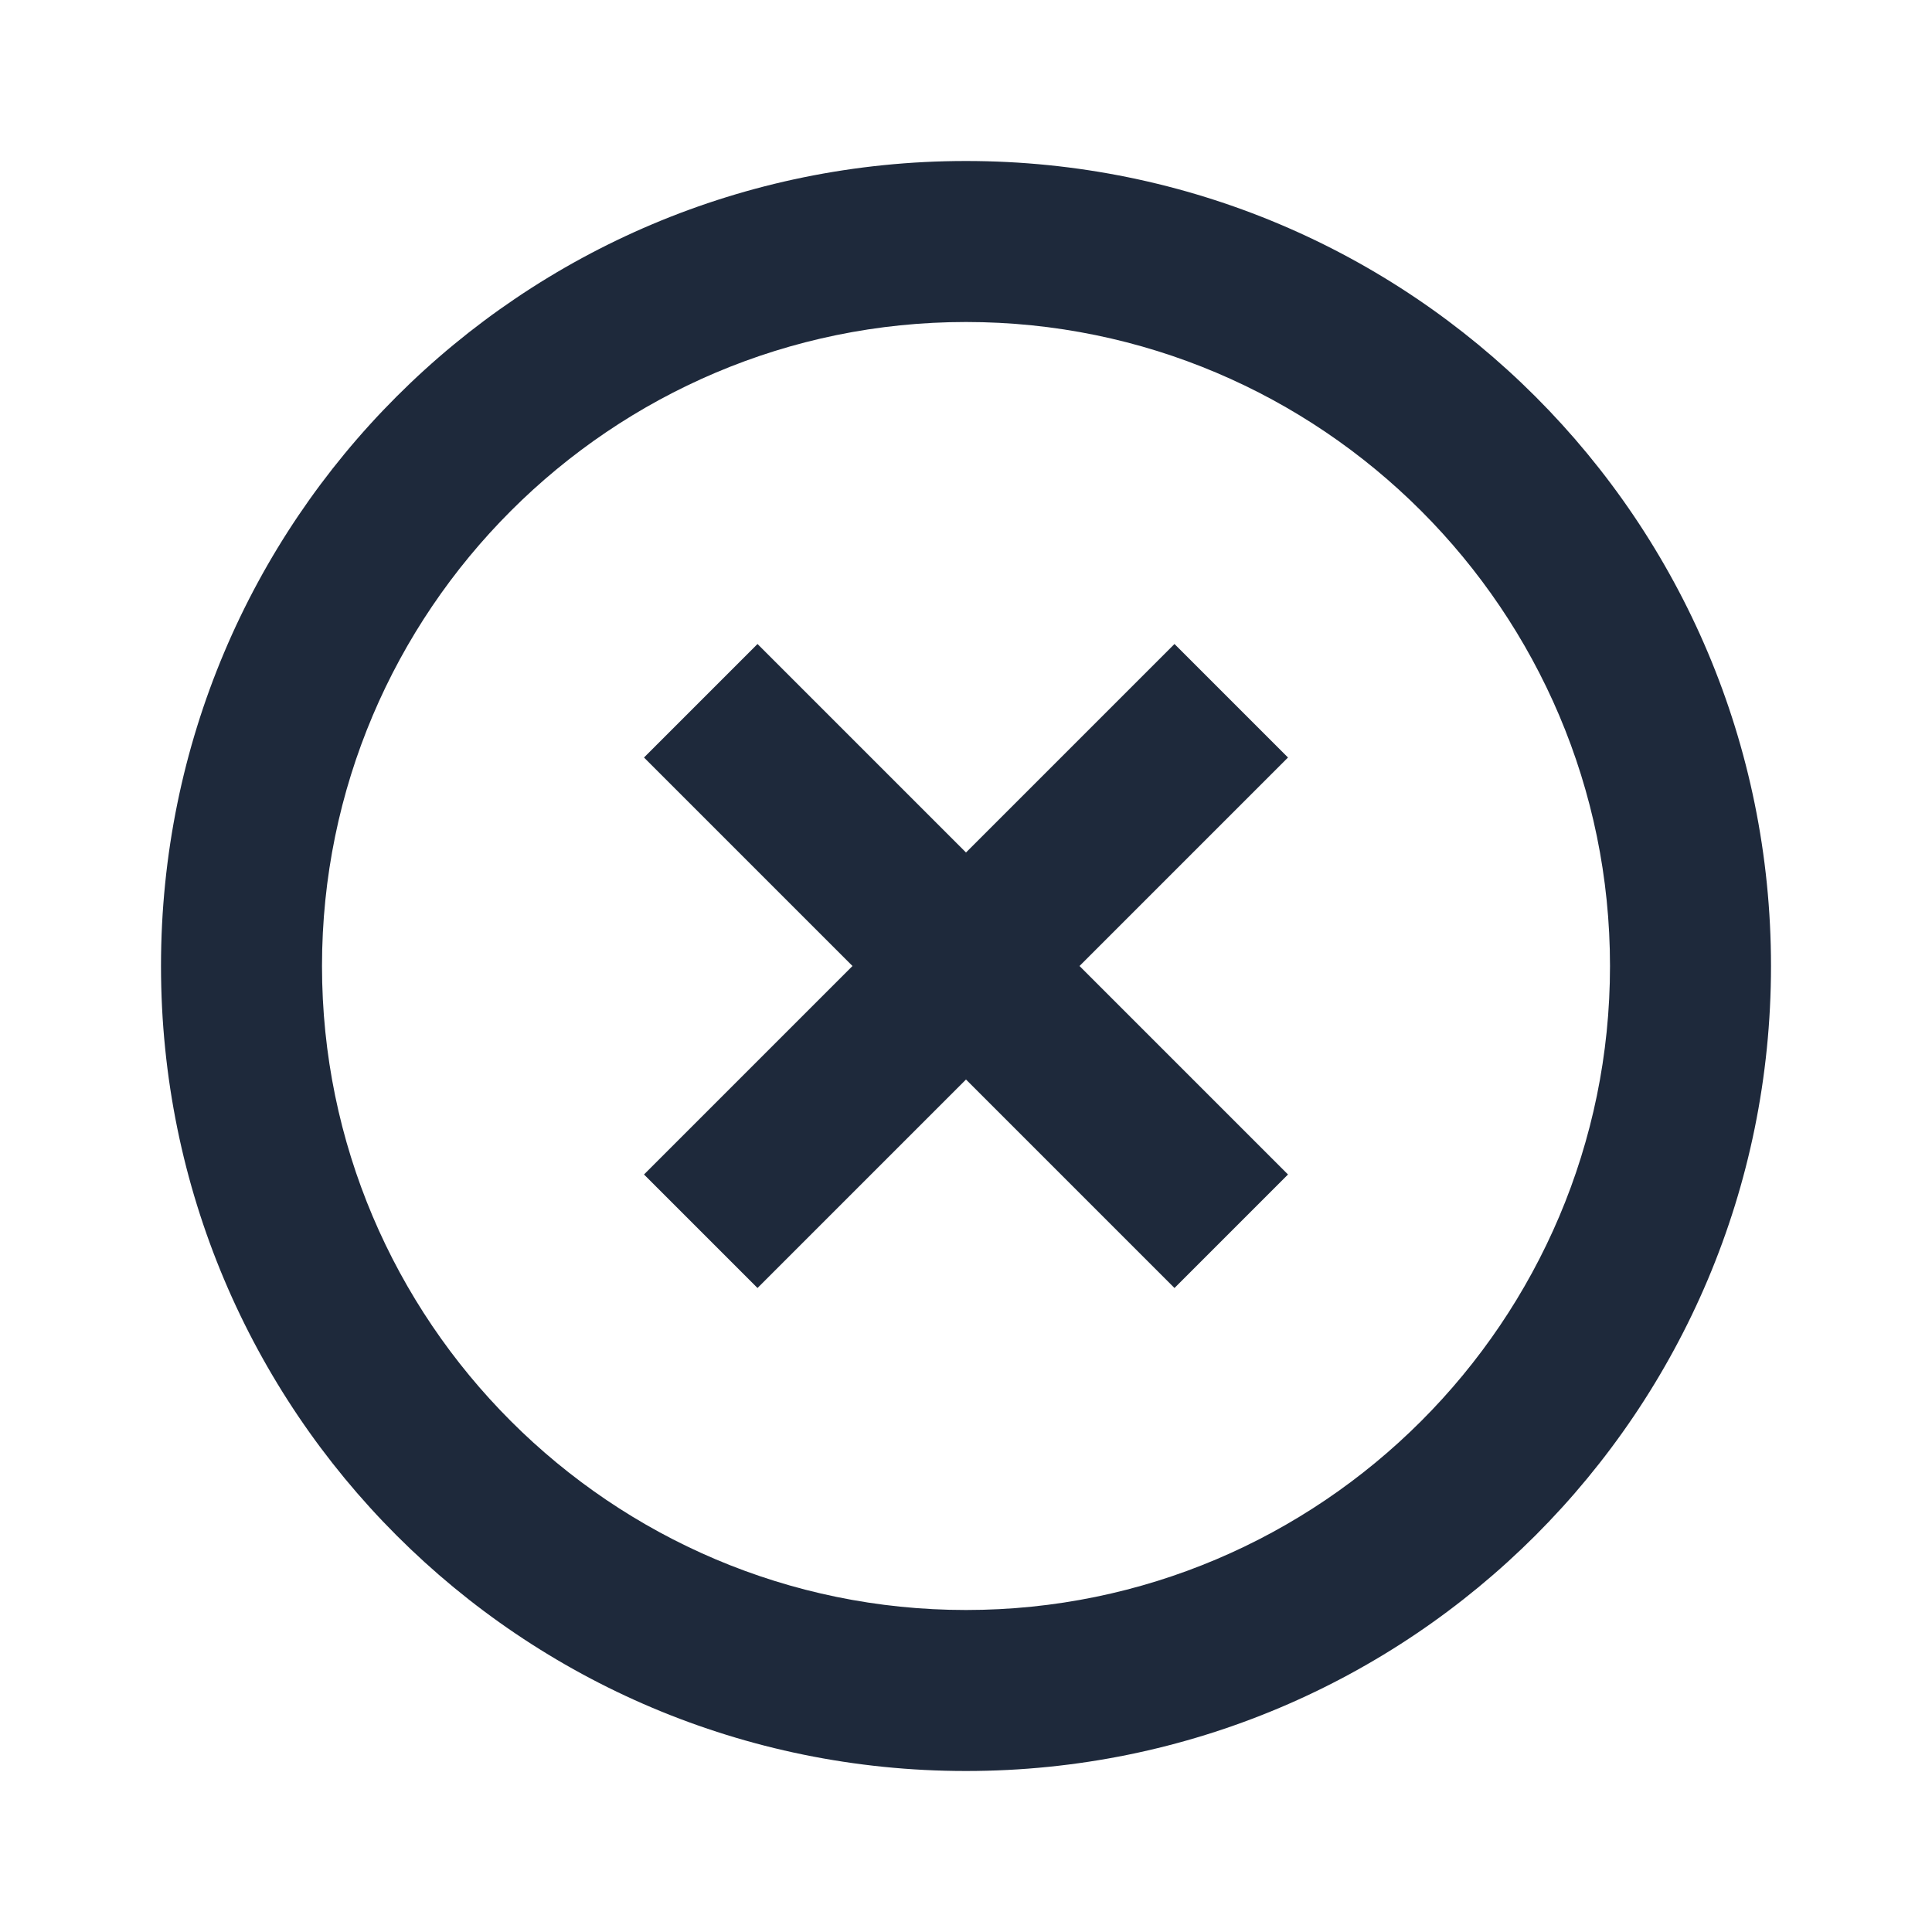
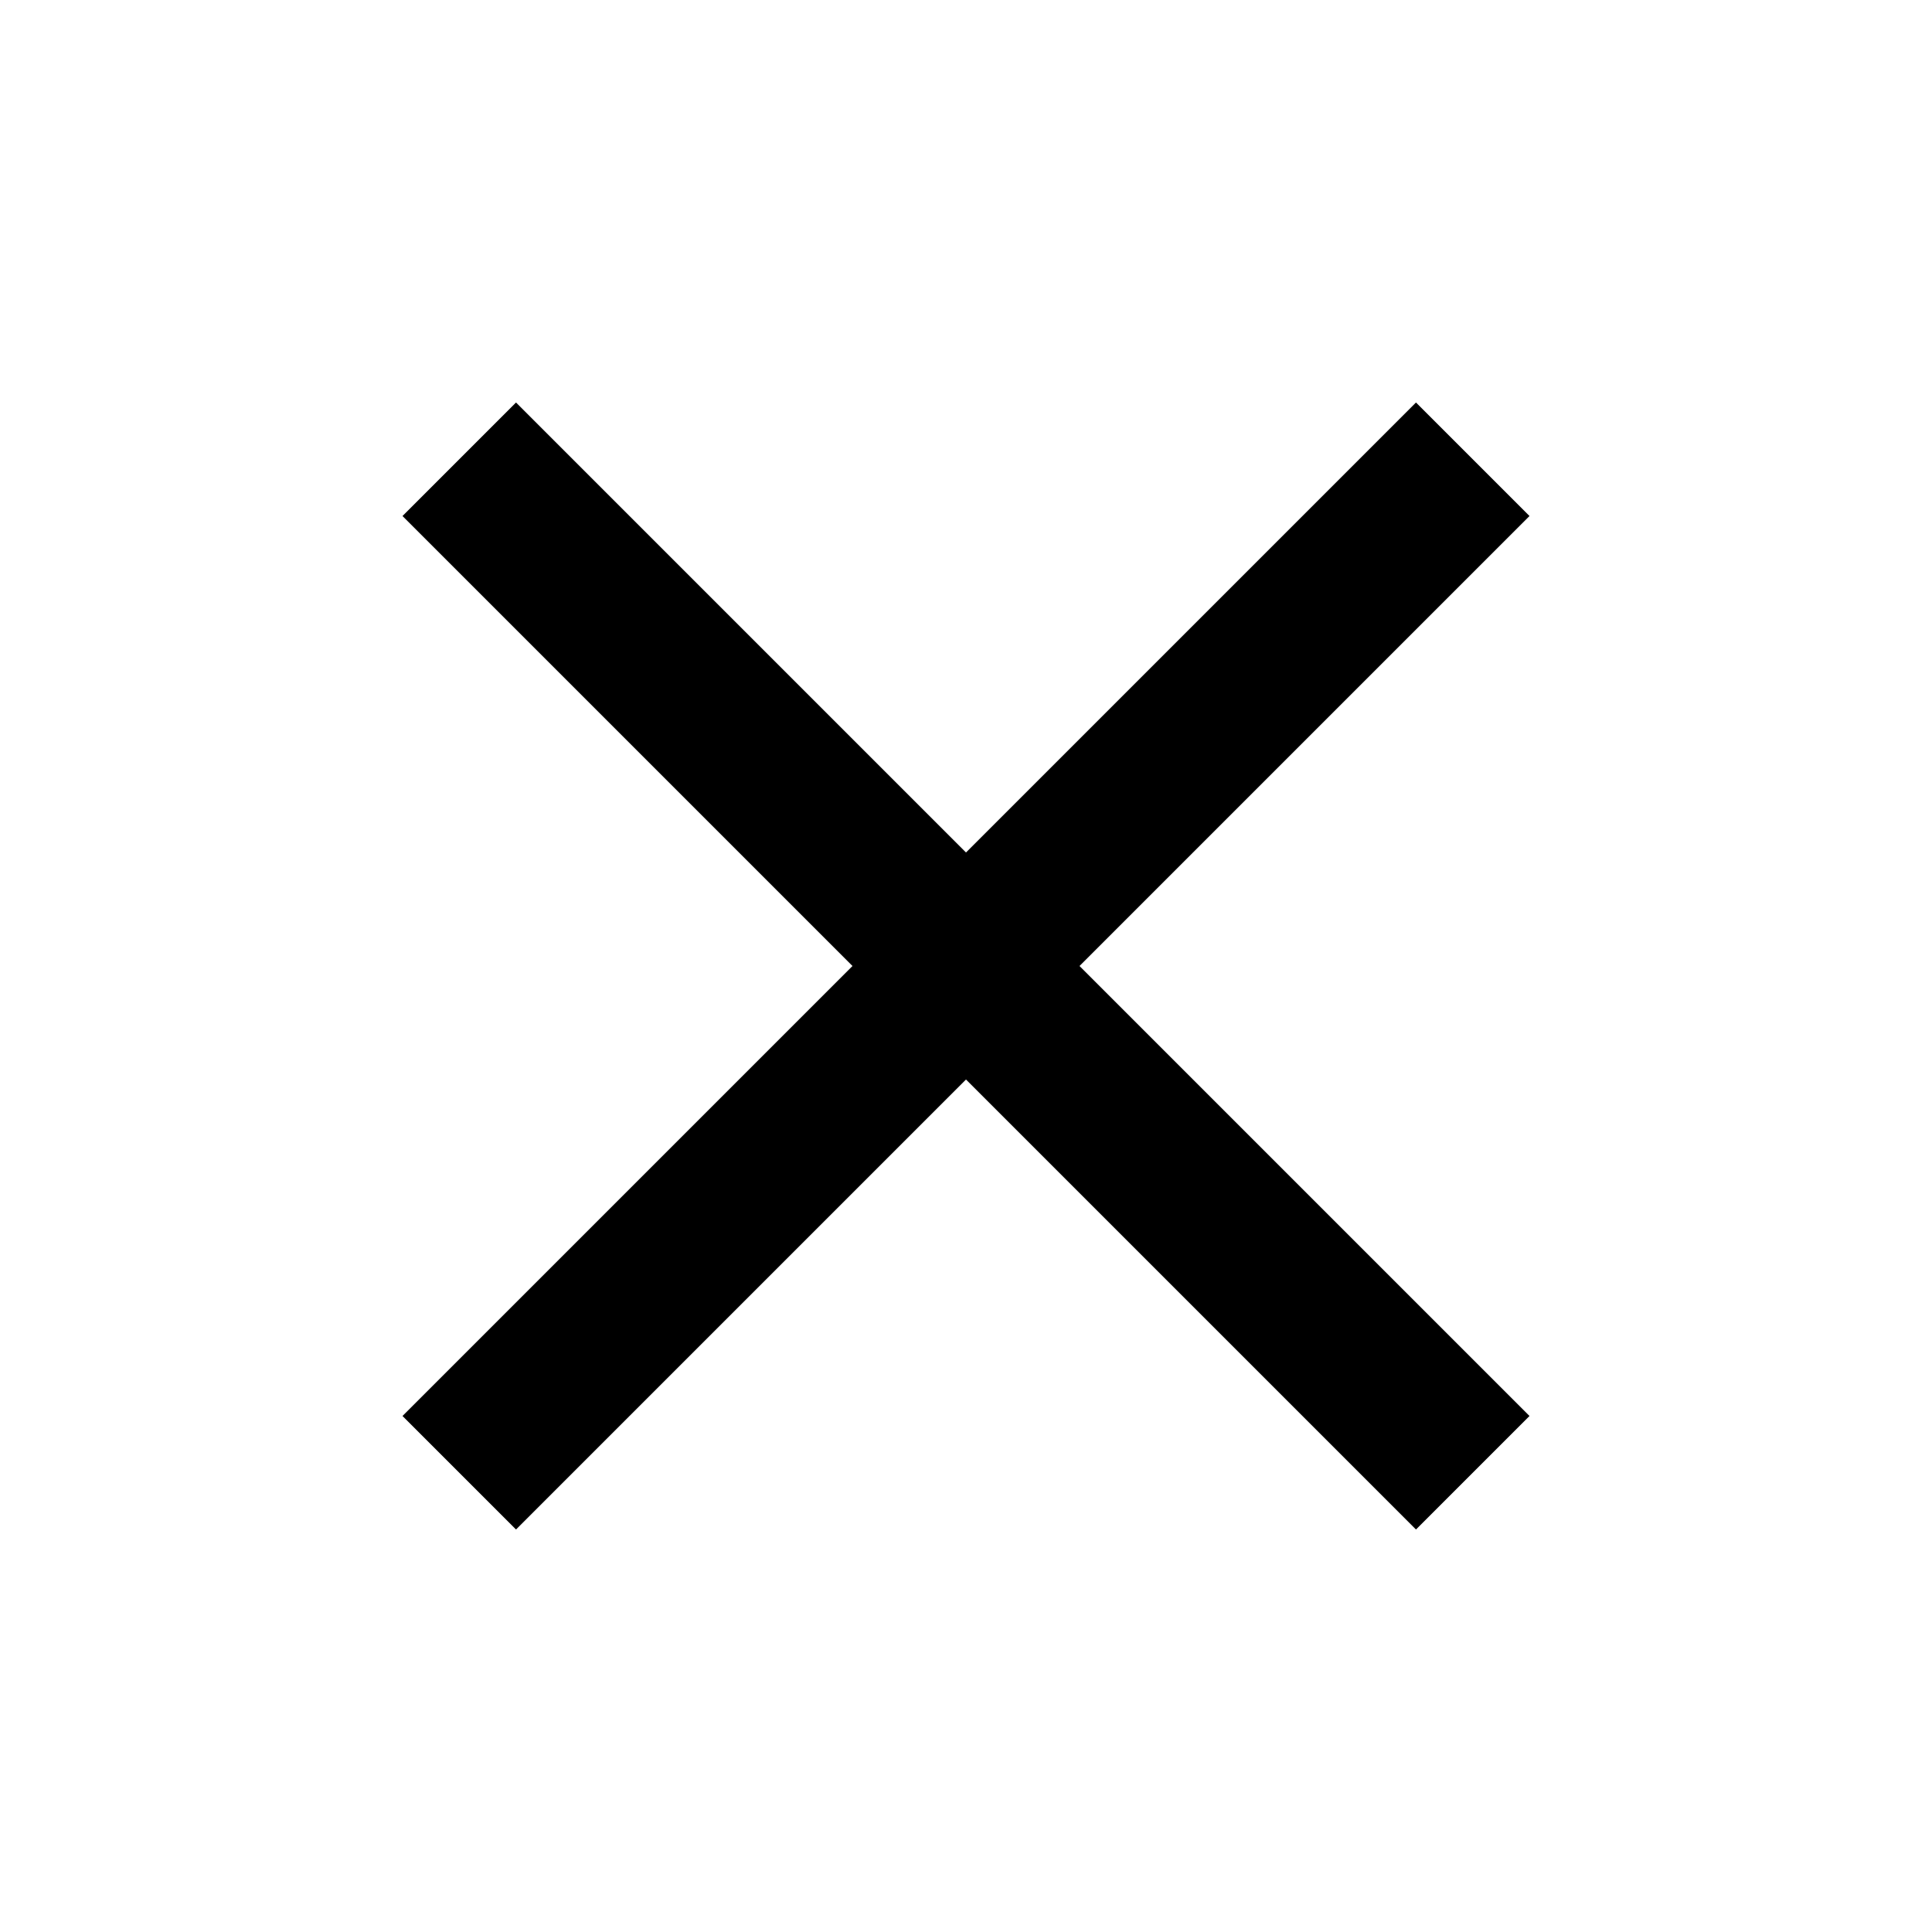
- <svg xmlns="http://www.w3.org/2000/svg" fill="#1e293b" viewBox="0 0 24 24">
-   <path d="M12,20C7.59,20 4,16.41 4,12C4,7.59 7.59,4 12,4C16.41,4 20,7.59 20,12C20,16.41 16.41,20 12,20M12,2C6.47,2 2,6.47 2,12C2,17.53 6.47,22 12,22C17.53,22 22,17.53 22,12C22,6.47 17.53,2 12,2M14.59,8L12,10.59L9.41,8L8,9.41L10.59,12L8,14.59L9.41,16L12,13.41L14.59,16L16,14.59L13.41,12L16,9.41L14.59,8Z" />
+ <svg xmlns="http://www.w3.org/2000/svg" viewBox="0 0 24 24">
+   <path d="M19,6.41L17.59,5L12,10.59L6.41,5L5,6.41L10.59,12L5,17.59L6.41,19L12,13.41L17.59,19L19,17.59L13.41,12L19,6.41Z" />
</svg>
